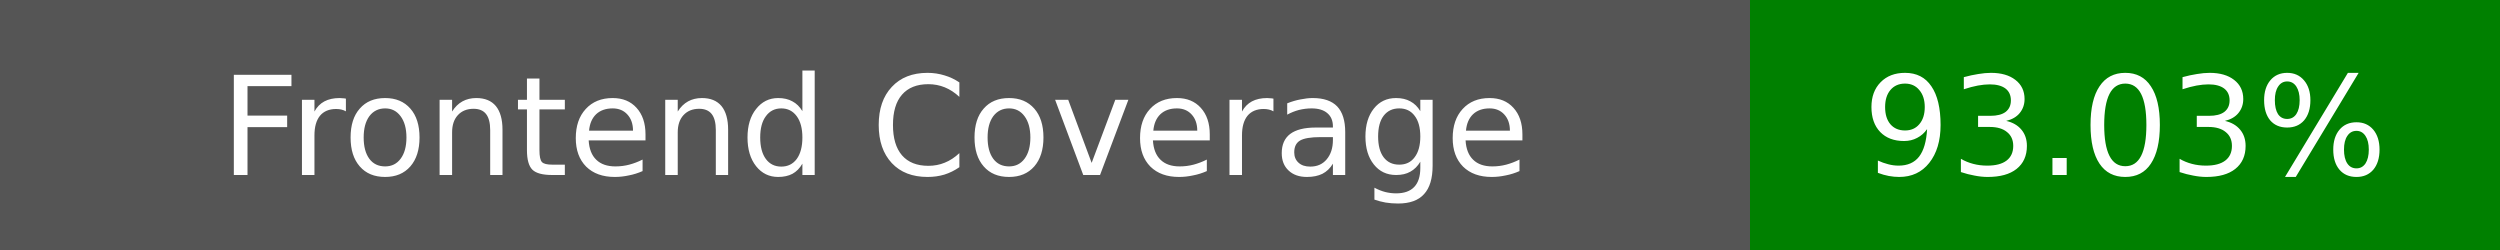
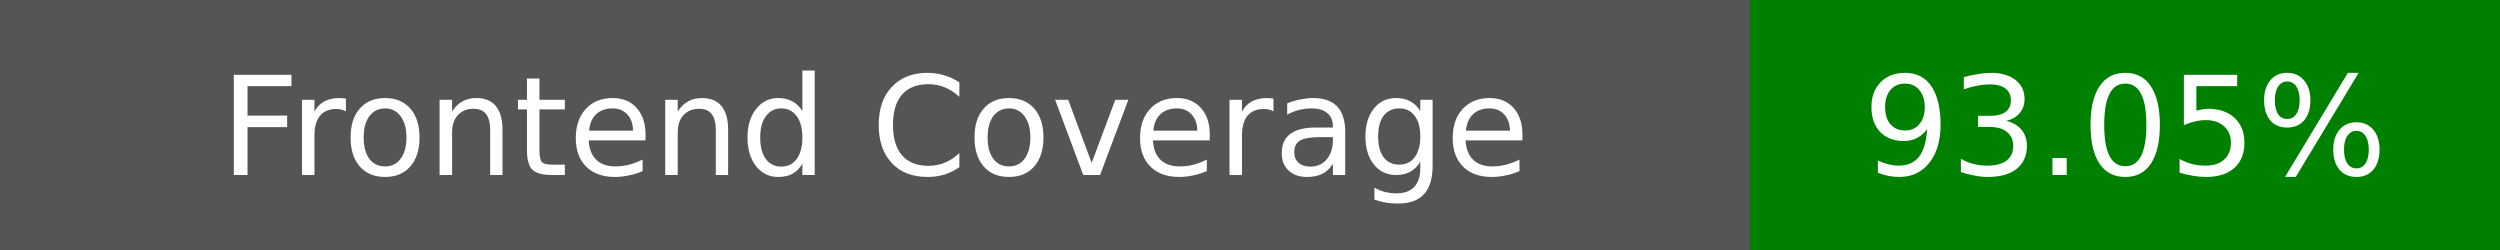
<svg xmlns="http://www.w3.org/2000/svg" width="200" height="20">
  <rect width="140" height="20" fill="#555" />
  <rect x="140" width="60" height="20" fill="green" />
  <text x="70" y="14" fill="#fff" font-family="DejaVu Sans" font-size="11" text-anchor="middle">Frontend Coverage</text>
-   <text x="170" y="14" fill="#fff" font-family="DejaVu Sans" font-size="11" text-anchor="middle">93.03%</text>
+   <text x="170" y="14" fill="#fff" font-family="DejaVu Sans" font-size="11" text-anchor="middle">93.05%</text>
</svg>
